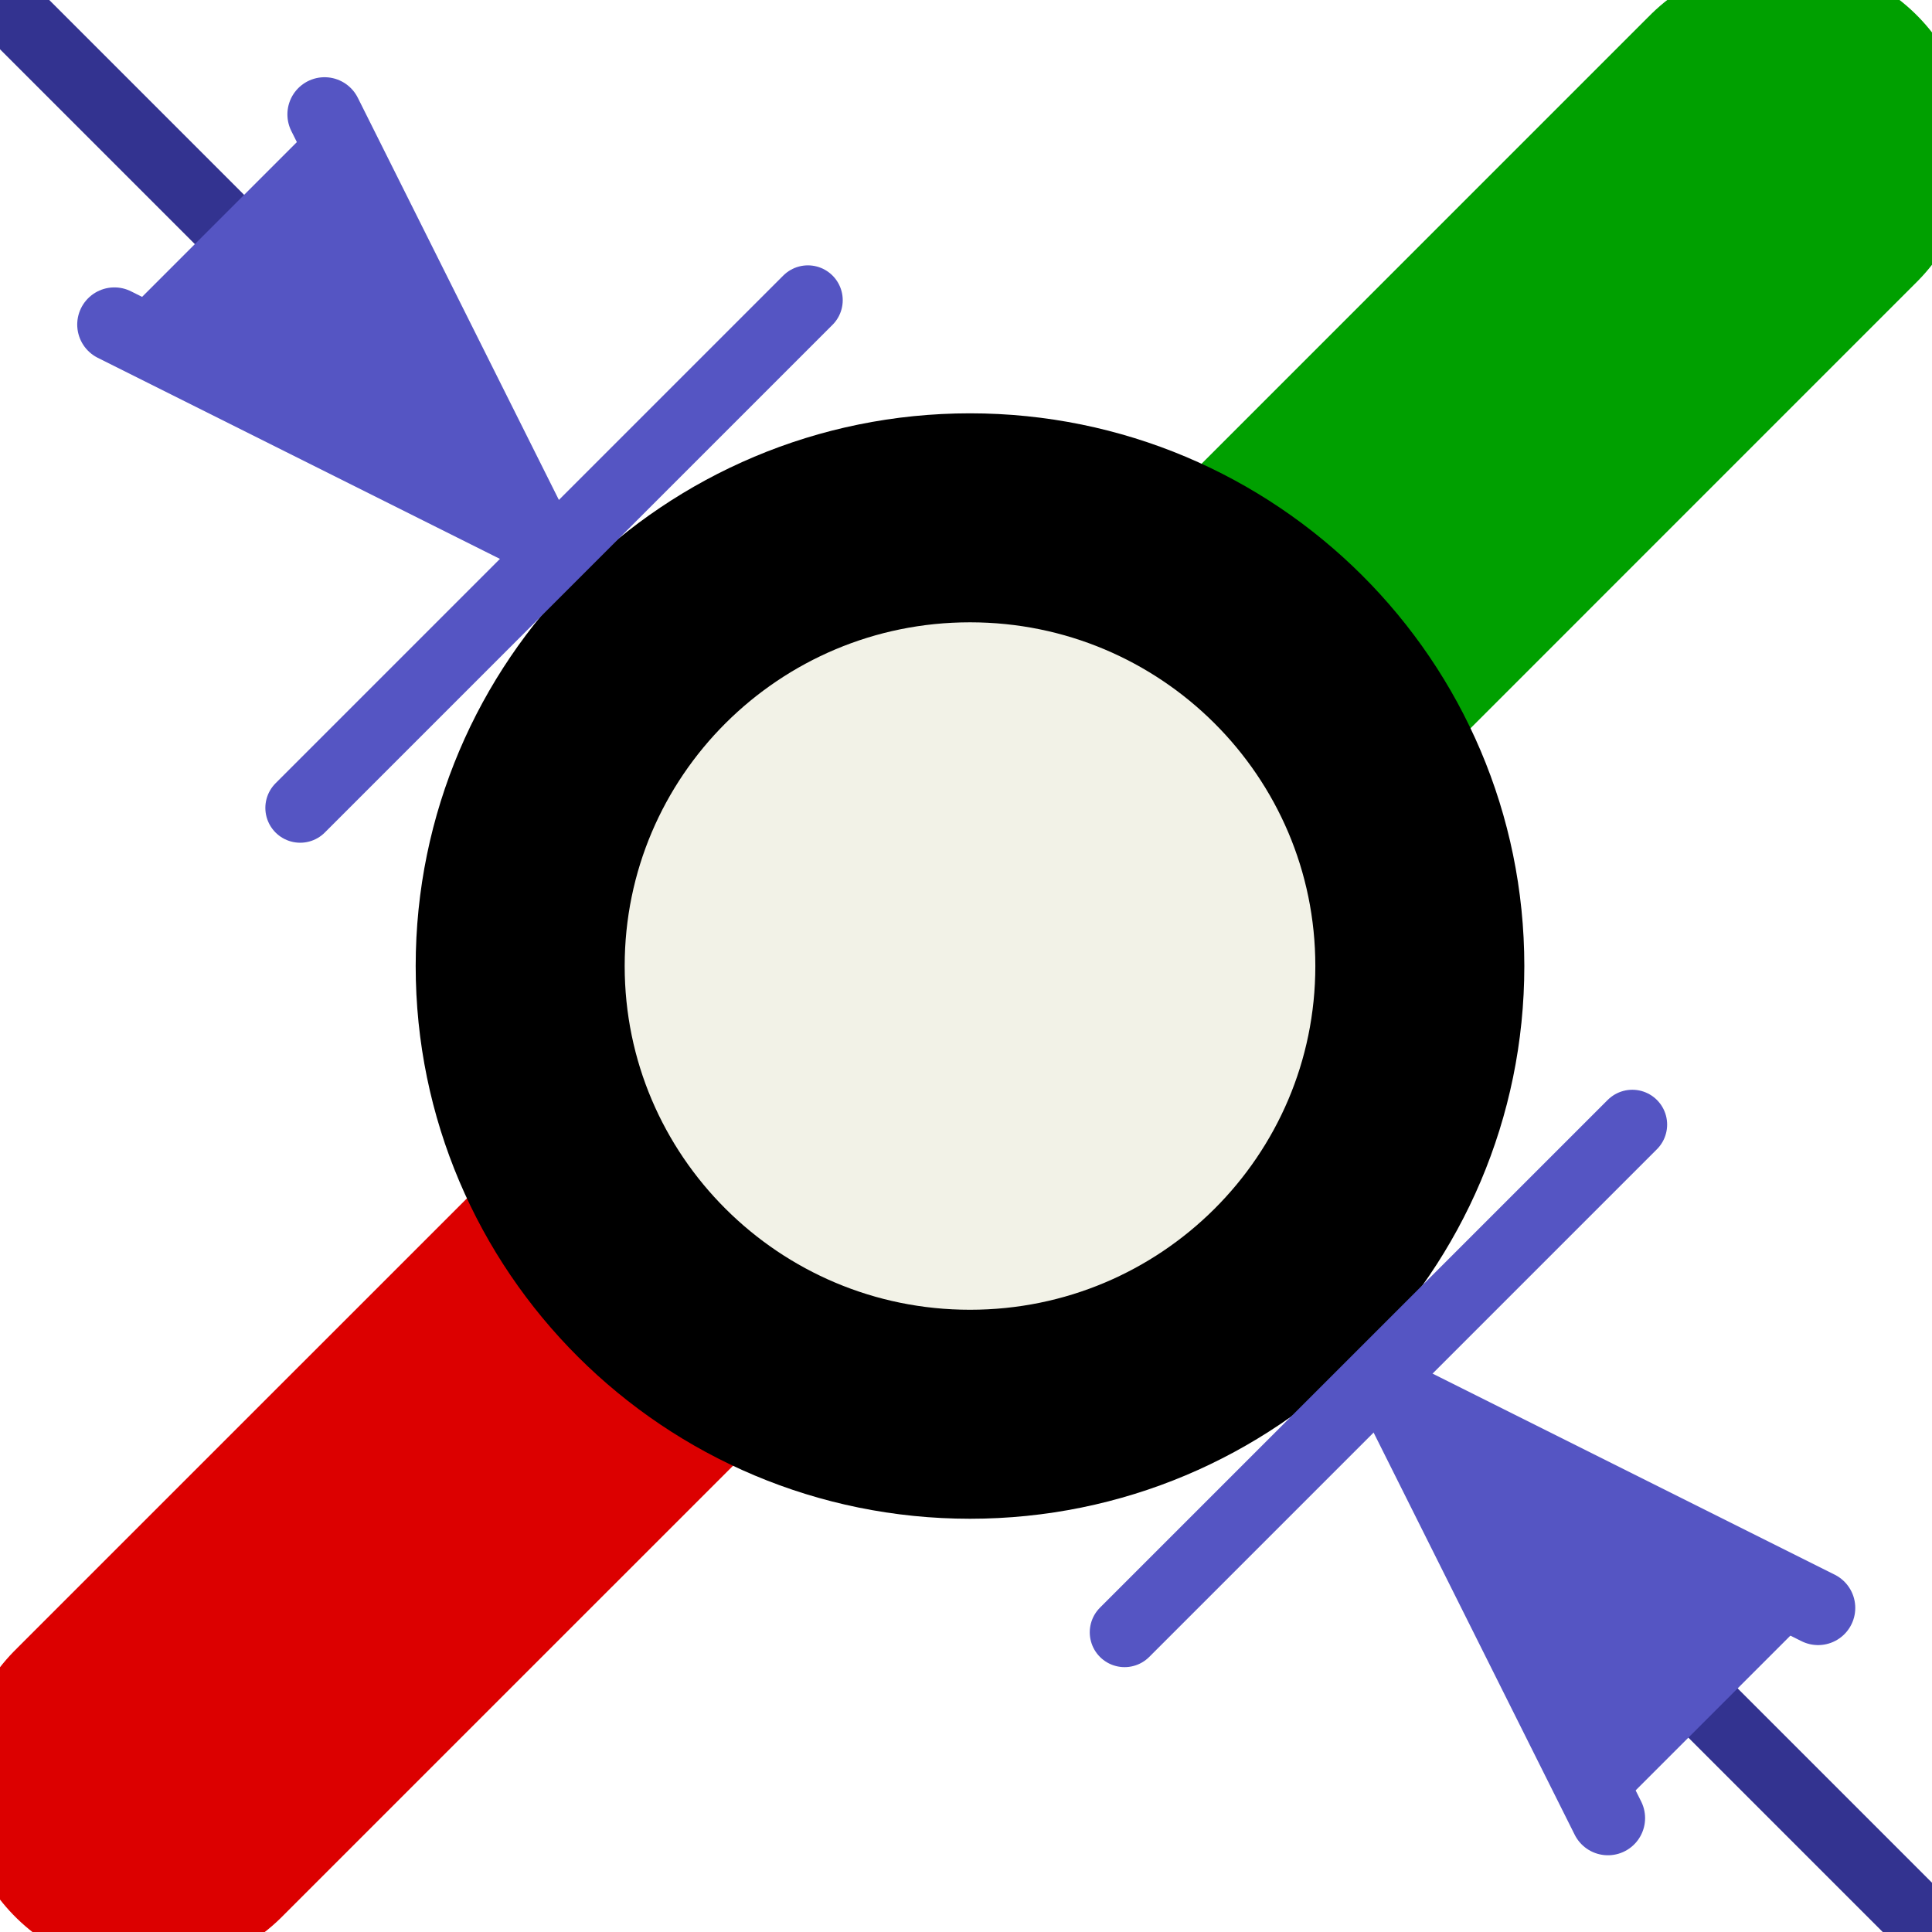
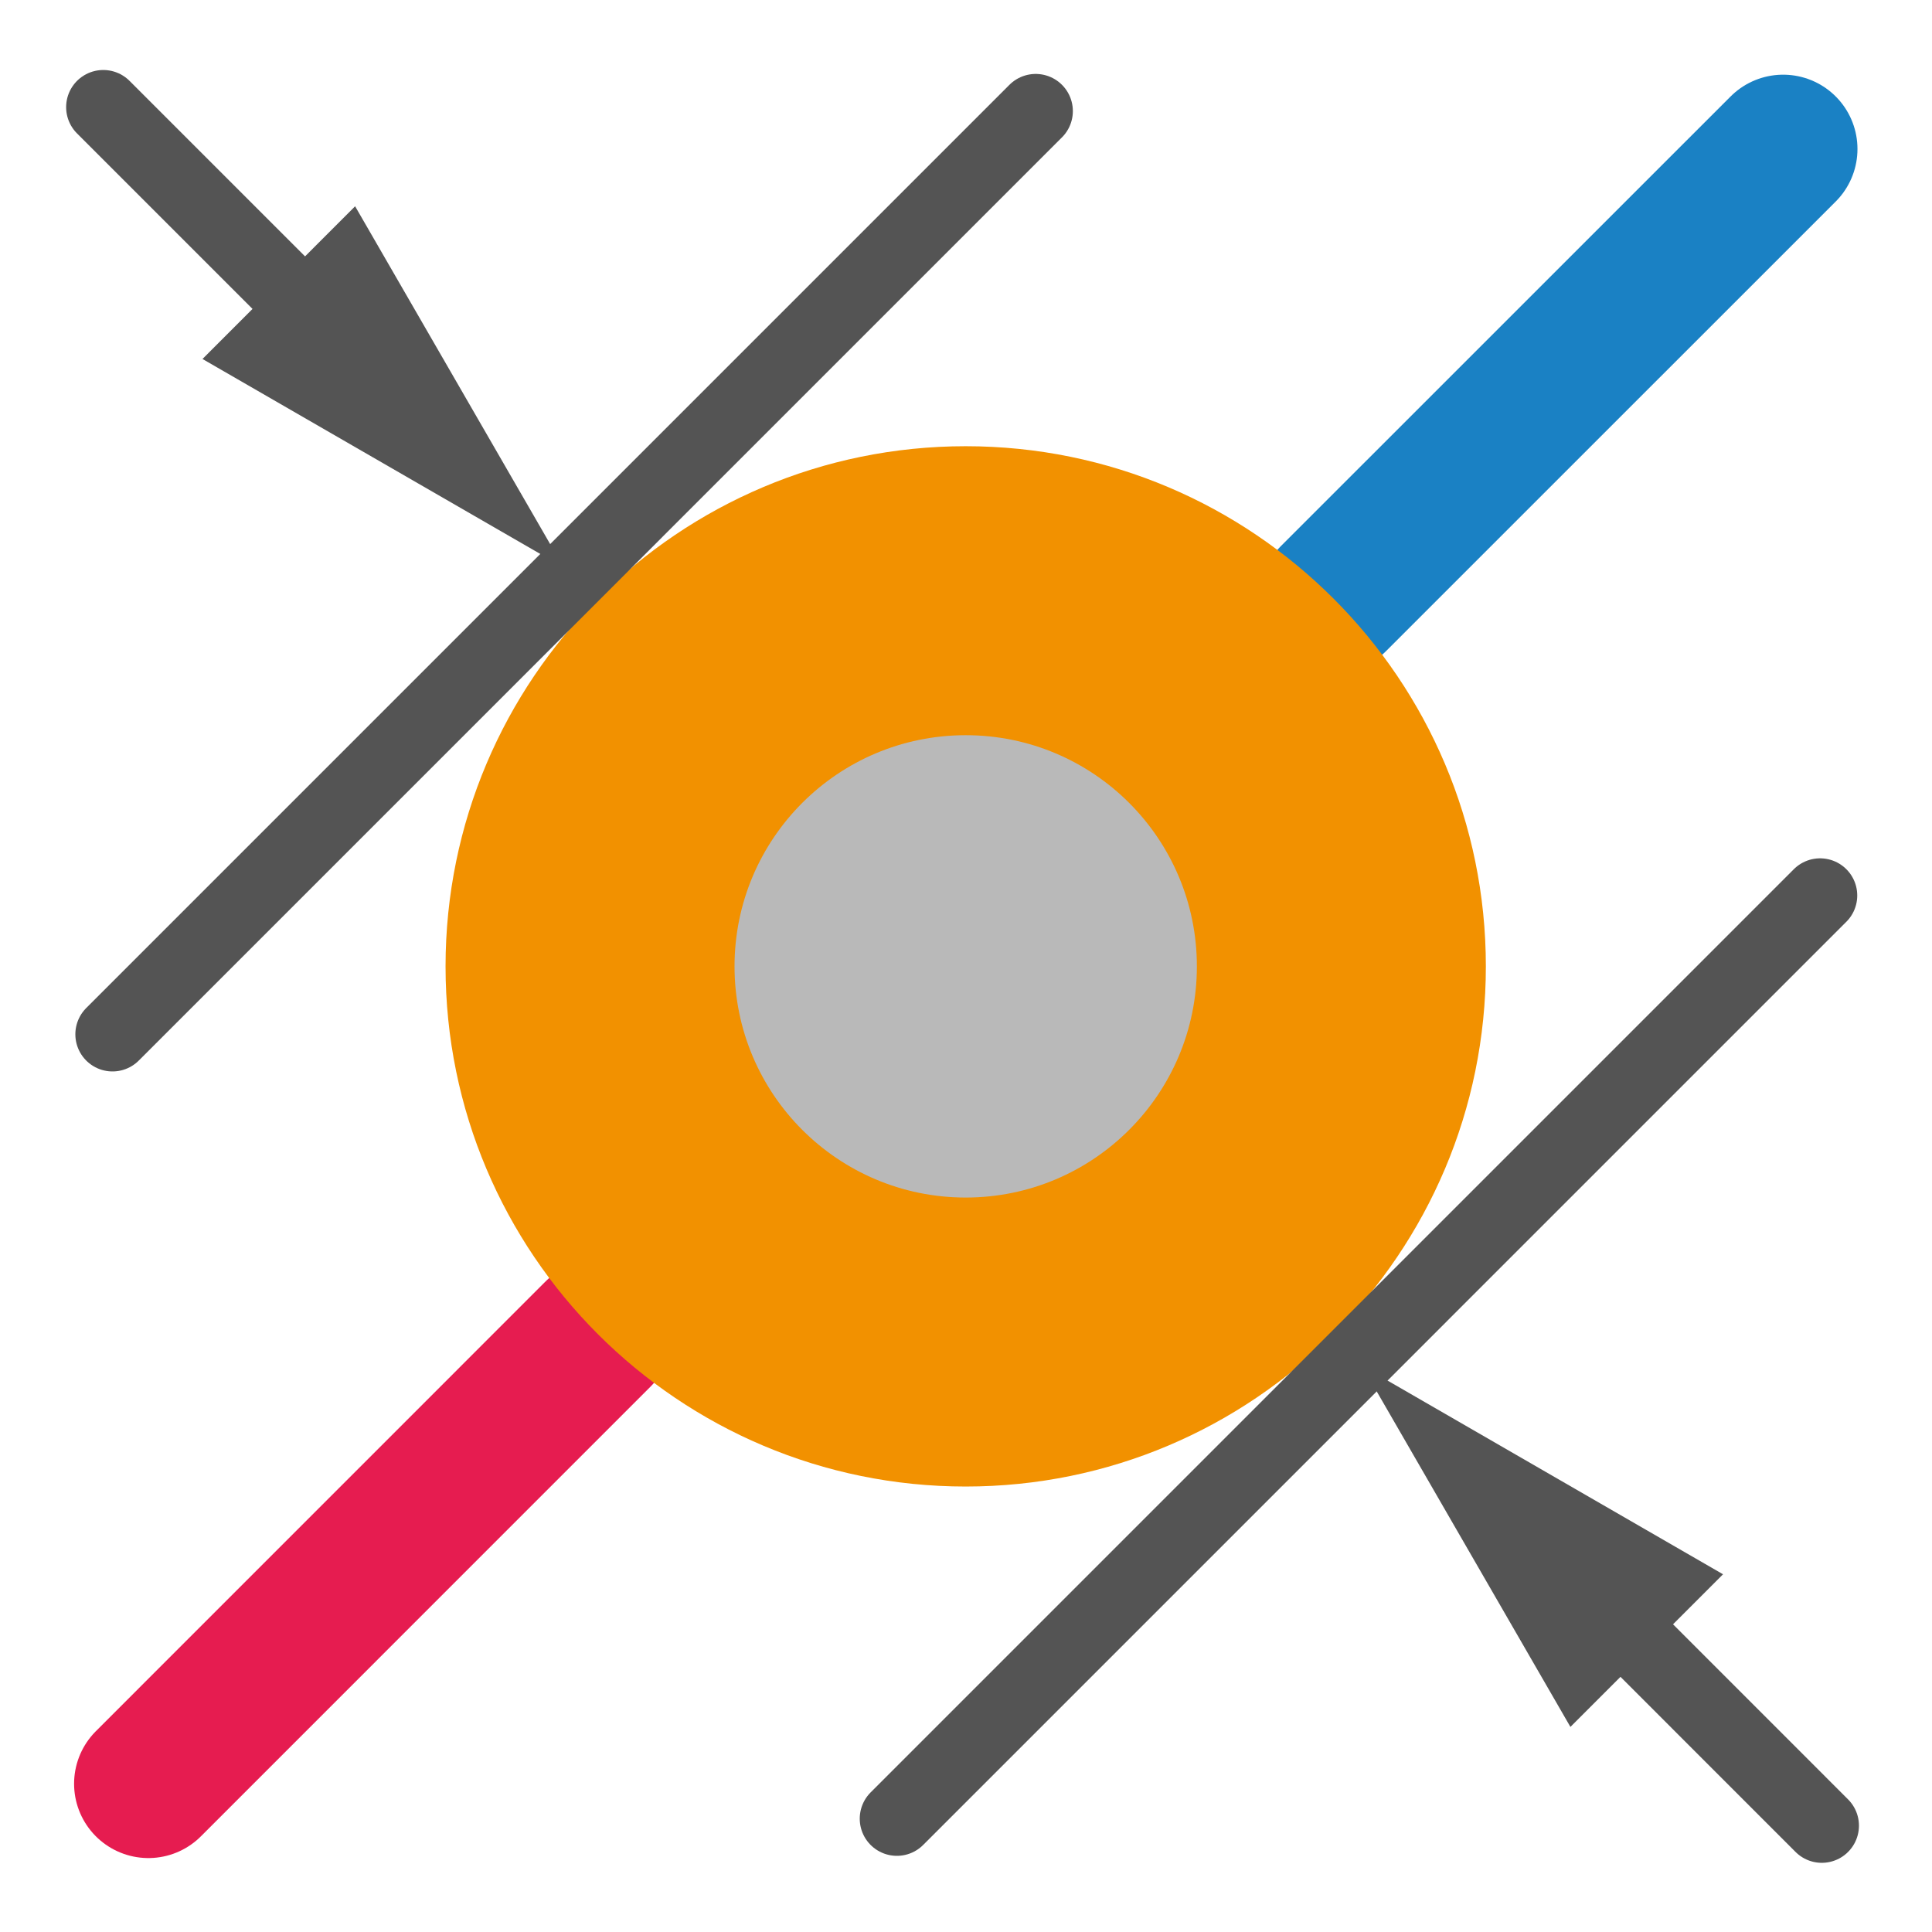
- <svg xmlns="http://www.w3.org/2000/svg" height="27.733" width="27.733" version="1.1" id="svg2">
-   <defs id="defs4">
-     <filter id="c" height="1.365" width="1.21" y="-0.183" x="-0.105" style="color-interpolation-filters:sRGB">
-       <feGaussianBlur stdDeviation="1.598" id="feGaussianBlur7" />
-     </filter>
-     <filter id="d" height="1.47" width="1.481" y="-0.235" x="-0.24" style="color-interpolation-filters:sRGB">
-       <feGaussianBlur stdDeviation="1.598" id="feGaussianBlur10" />
-     </filter>
+ <svg xmlns="http://www.w3.org/2000/svg" id="Слой_1" data-name="Слой 1" viewBox="0 0 26 26">
+   <defs>
+     <style>.cls-1,.cls-2,.cls-5{fill:none;stroke-linecap:round;stroke-linejoin:round;}.cls-1{stroke:#e61c50;}.cls-1,.cls-2{stroke-width:2px;}.cls-2{stroke:#1a81c4;}.cls-3{fill:#f29100;}.cls-4{fill:#b9b9b9;}.cls-5{stroke:#545454;}.cls-6{fill:#545454;}</style>
  </defs>
-   <path style="fill:#333333;stroke:#333390;stroke-width:1;stroke-linecap:round;stroke-linejoin:miter;stroke-opacity:1;opacity:1;stroke-miterlimit:4;stroke-dasharray:none" d="M -0.28,-0.28 28.012,28.012" id="path5185" />
-   <path id="path3951" d="M 2.133,25.6 13.867,13.867" style="fill:none;stroke:#dc0000;stroke-width:5.415;stroke-linecap:round;stroke-linejoin:miter;stroke-miterlimit:4;stroke-dasharray:none;stroke-opacity:1" />
-   <path style="fill:none;stroke:#00a000;stroke-width:5.415;stroke-linecap:round;stroke-linejoin:miter;stroke-miterlimit:4;stroke-dasharray:none;stroke-opacity:1" d="M 13.867,13.867 25.6,2.133" id="path3949" />
-   <path style="fill:#f2f2e7;fill-opacity:1;stroke:#000000;stroke-width:3;stroke-linecap:round;stroke-linejoin:round;stroke-miterlimit:4;stroke-dasharray:none;stroke-opacity:1" d="m 7.467,13.867 v 0 0 c 0,3.553 2.891,6.434 6.457,6.434 1.783,0 3.397,-0.72 4.566,-1.884 1.168,-1.164 1.891,-2.773 1.891,-4.55 0,-3.553 -2.891,-6.434 -6.457,-6.434 -1.783,0 -3.397,0.72 -4.566,1.884 -1.168,1.164 -1.891,2.773 -1.891,4.55 z" id="path4034" />
-   <path style="fill:#5555c3;stroke:#5555c3;stroke-width:1.067px;stroke-linecap:round;stroke-linejoin:round;stroke-opacity:1;fill-opacity:1" d="m 26.098,23.081 -6.034,-3.017 3.017,6.034" id="path5191" />
-   <path style="fill:#5555c3;fill-opacity:1;stroke:#5555c3;stroke-width:1.067px;stroke-linecap:round;stroke-linejoin:round;stroke-opacity:1" d="M 1.642,4.659 7.676,7.676 4.659,1.642" id="path5195" />
-   <path id="path3086" d="M 4.309,11.597 11.597,4.309" style="fill:#333333;stroke:#5555c3;stroke-width:1;stroke-linecap:round;stroke-linejoin:miter;stroke-miterlimit:4;stroke-dasharray:none;stroke-opacity:1" />
-   <path style="fill:#333390;fill-opacity:1;stroke:#5555c3;stroke-width:1;stroke-linecap:round;stroke-linejoin:miter;stroke-miterlimit:4;stroke-dasharray:none;stroke-opacity:1" d="m 16.143,23.431 7.288,-7.288" id="path3088" />
+   <line class="cls-1" x1="8.047" y1="17.954" x2="1.997" y2="24.005" />
+   <line class="cls-2" x1="17.946" y1="8.055" x2="23.997" y2="2.005" />
+   <circle class="cls-3" cx="12.996" cy="13.005" r="7" />
+   <circle class="cls-4" cx="12.996" cy="13.005" r="3.111" />
+   <line class="cls-5" x1="1.514" y1="13.919" x2="13.938" y2="1.495" />
+   <line class="cls-5" x1="12.07" y1="24.475" x2="24.494" y2="12.051" />
+   <line class="cls-5" x1="21.461" y1="21.512" x2="24.517" y2="24.569" />
+   <polygon class="cls-6" points="21.134 23.24 18.328 18.38 23.188 21.186 21.134 23.24" />
+   <line class="cls-5" x1="1.39" y1="1.442" x2="4.452" y2="4.504" />
+   <polygon class="cls-6" points="2.725 4.831 7.585 7.636 4.779 2.776 2.725 4.831" />
</svg>
